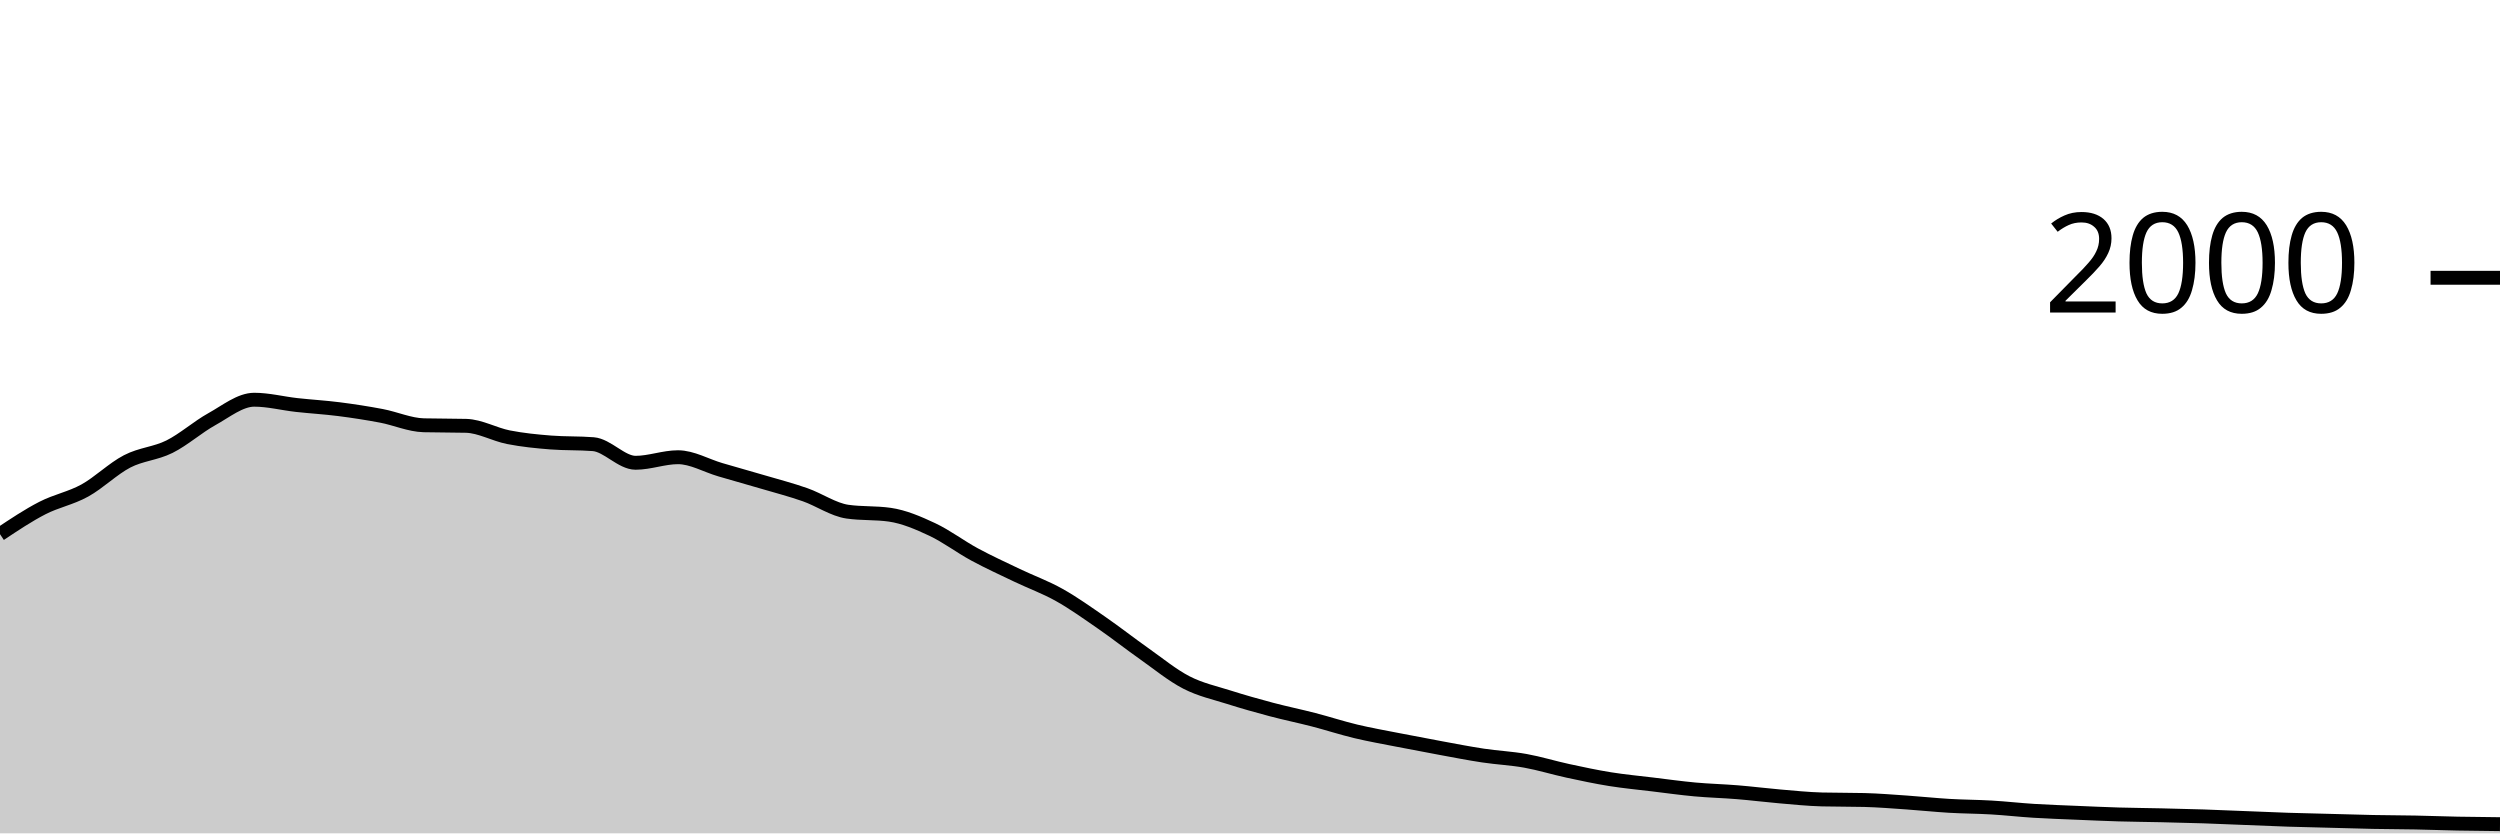
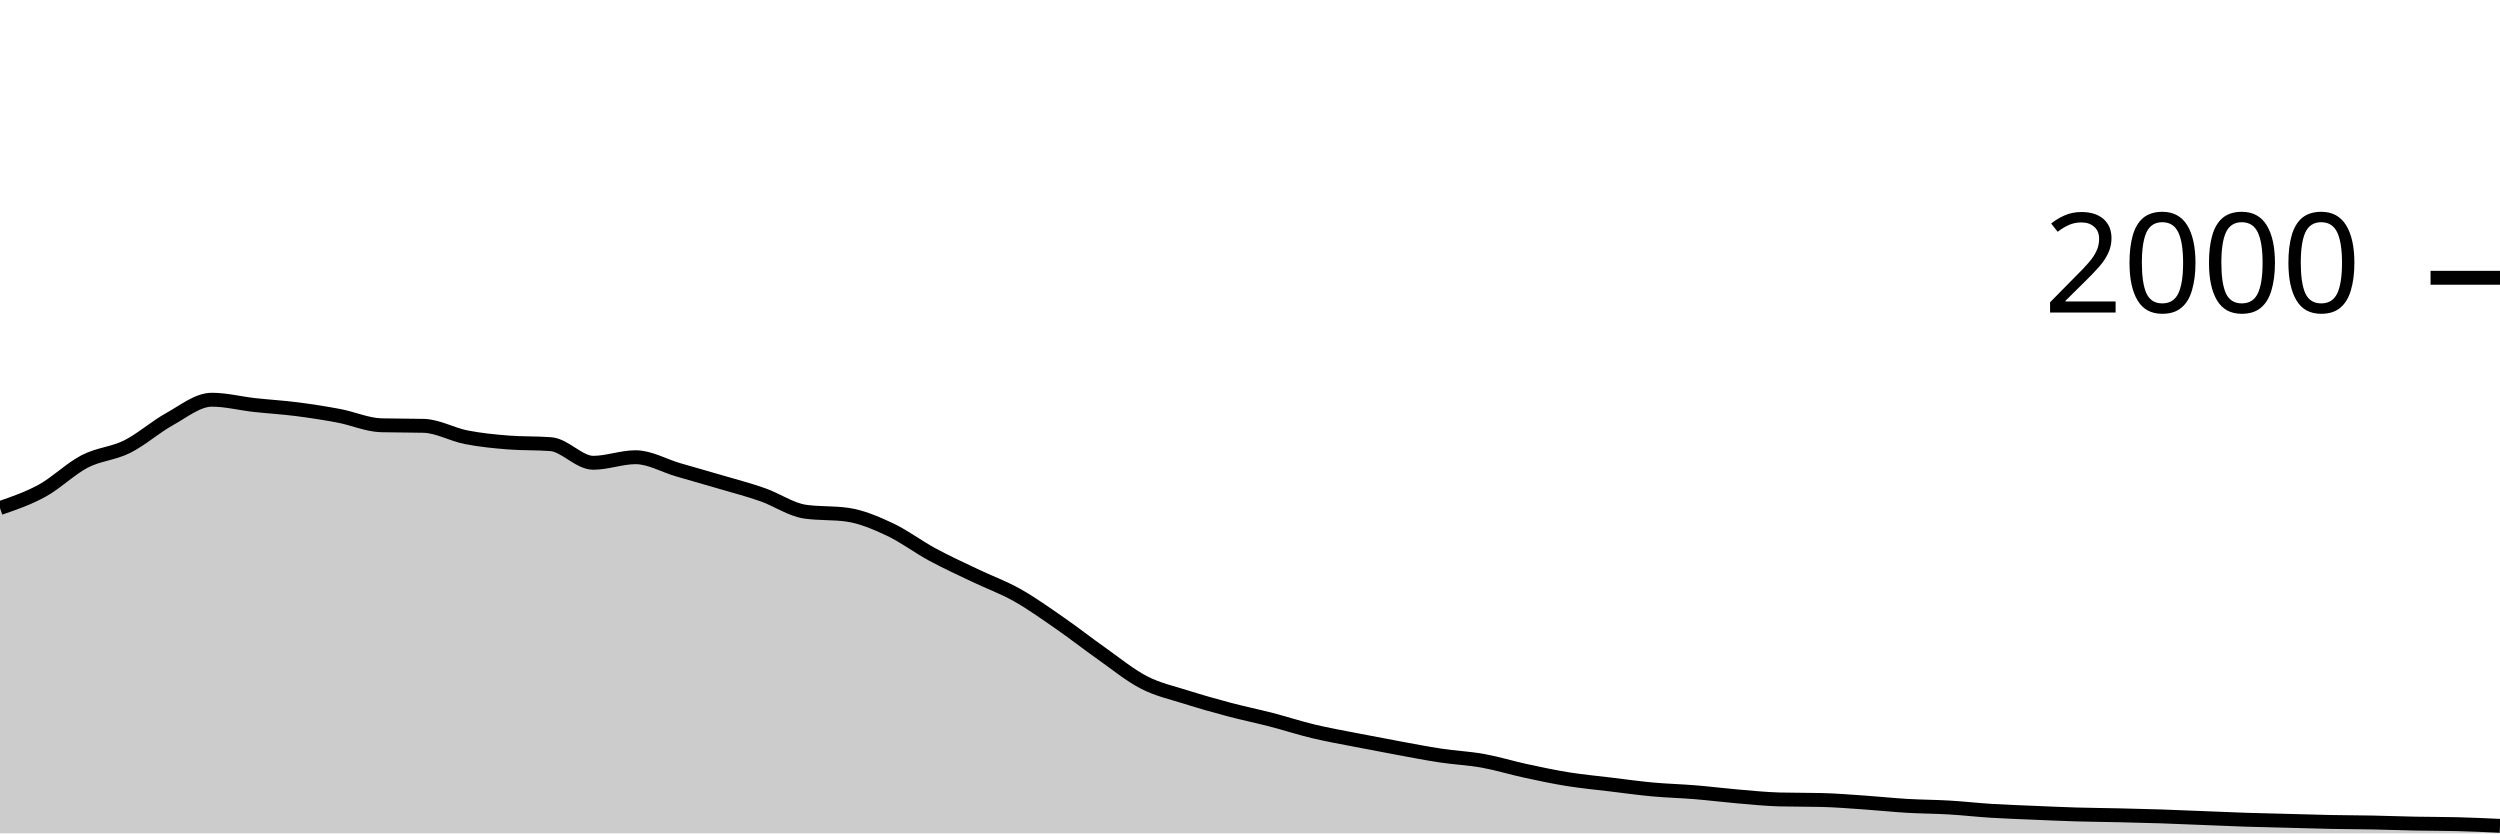
<svg xmlns="http://www.w3.org/2000/svg" viewBox="0 0 180 60">
  <g transform="translate(0,20)">
-     <path class="area" fill="rgba(0, 0, 0, 0.2)" d="M0,18.46C1.017,17.782,2.034,17.103,3.051,16.58C4.068,16.057,5.085,15.88,6.102,15.32C7.119,14.76,8.136,13.747,9.153,13.22C10.169,12.693,11.186,12.667,12.203,12.16C13.22,11.653,14.237,10.743,15.254,10.18C16.271,9.617,17.288,8.78,18.305,8.78C19.322,8.78,20.339,9.047,21.356,9.16C22.373,9.273,23.39,9.33,24.407,9.46C25.424,9.59,26.441,9.747,27.458,9.94C28.475,10.133,29.492,10.593,30.508,10.62C31.525,10.647,32.542,10.633,33.559,10.66C34.576,10.687,35.593,11.28,36.61,11.48C37.627,11.68,38.644,11.78,39.661,11.86C40.678,11.94,41.695,11.9,42.712,11.98C43.729,12.06,44.746,13.32,45.763,13.32C46.78,13.32,47.797,12.92,48.814,12.92C49.831,12.92,50.847,13.523,51.864,13.82C52.881,14.117,53.898,14.4,54.915,14.7C55.932,15,56.949,15.263,57.966,15.62C58.983,15.977,60,16.693,61.017,16.84C62.034,16.987,63.051,16.913,64.068,17.06C65.085,17.207,66.102,17.643,67.119,18.12C68.136,18.597,69.153,19.37,70.169,19.92C71.186,20.47,72.203,20.933,73.22,21.42C74.237,21.907,75.254,22.27,76.271,22.84C77.288,23.41,78.305,24.137,79.322,24.84C80.339,25.543,81.356,26.343,82.373,27.06C83.39,27.777,84.407,28.617,85.424,29.14C86.441,29.663,87.458,29.877,88.475,30.2C89.492,30.523,90.508,30.81,91.525,31.08C92.542,31.35,93.559,31.557,94.576,31.82C95.593,32.083,96.61,32.417,97.627,32.66C98.644,32.903,99.661,33.08,100.678,33.28C101.695,33.48,102.712,33.673,103.729,33.86C104.746,34.047,105.763,34.247,106.78,34.4C107.797,34.553,108.814,34.597,109.831,34.78C110.847,34.963,111.864,35.28,112.881,35.5C113.898,35.72,114.915,35.937,115.932,36.1C116.949,36.263,117.966,36.357,118.983,36.48C120,36.603,121.017,36.747,122.034,36.84C123.051,36.933,124.068,36.957,125.085,37.04C126.102,37.123,127.119,37.253,128.136,37.34C129.153,37.427,130.169,37.533,131.186,37.56C132.203,37.587,133.22,37.573,134.237,37.6C135.254,37.627,136.271,37.71,137.288,37.78C138.305,37.85,139.322,37.96,140.339,38.02C141.356,38.08,142.373,38.08,143.39,38.14C144.407,38.2,145.424,38.317,146.441,38.38C147.458,38.443,148.475,38.477,149.492,38.52C150.508,38.563,151.525,38.61,152.542,38.64C153.559,38.67,154.576,38.677,155.593,38.7C156.61,38.723,157.627,38.747,158.644,38.78C159.661,38.813,160.678,38.86,161.695,38.9C162.712,38.94,163.729,38.987,164.746,39.02C165.763,39.053,166.78,39.073,167.797,39.1C168.814,39.127,169.831,39.16,170.847,39.18C171.864,39.2,172.881,39.2,173.898,39.22C174.915,39.24,175.932,39.28,176.949,39.3C177.966,39.32,178.983,39.33,180,39.34L180,40C178.983,40,177.966,40,176.949,40C175.932,40,174.915,40,173.898,40C172.881,40,171.864,40,170.847,40C169.831,40,168.814,40,167.797,40C166.78,40,165.763,40,164.746,40C163.729,40,162.712,40,161.695,40C160.678,40,159.661,40,158.644,40C157.627,40,156.61,40,155.593,40C154.576,40,153.559,40,152.542,40C151.525,40,150.508,40,149.492,40C148.475,40,147.458,40,146.441,40C145.424,40,144.407,40,143.39,40C142.373,40,141.356,40,140.339,40C139.322,40,138.305,40,137.288,40C136.271,40,135.254,40,134.237,40C133.22,40,132.203,40,131.186,40C130.169,40,129.153,40,128.136,40C127.119,40,126.102,40,125.085,40C124.068,40,123.051,40,122.034,40C121.017,40,120,40,118.983,40C117.966,40,116.949,40,115.932,40C114.915,40,113.898,40,112.881,40C111.864,40,110.847,40,109.831,40C108.814,40,107.797,40,106.78,40C105.763,40,104.746,40,103.729,40C102.712,40,101.695,40,100.678,40C99.661,40,98.644,40,97.627,40C96.61,40,95.593,40,94.576,40C93.559,40,92.542,40,91.525,40C90.508,40,89.492,40,88.475,40C87.458,40,86.441,40,85.424,40C84.407,40,83.39,40,82.373,40C81.356,40,80.339,40,79.322,40C78.305,40,77.288,40,76.271,40C75.254,40,74.237,40,73.22,40C72.203,40,71.186,40,70.169,40C69.153,40,68.136,40,67.119,40C66.102,40,65.085,40,64.068,40C63.051,40,62.034,40,61.017,40C60,40,58.983,40,57.966,40C56.949,40,55.932,40,54.915,40C53.898,40,52.881,40,51.864,40C50.847,40,49.831,40,48.814,40C47.797,40,46.78,40,45.763,40C44.746,40,43.729,40,42.712,40C41.695,40,40.678,40,39.661,40C38.644,40,37.627,40,36.61,40C35.593,40,34.576,40,33.559,40C32.542,40,31.525,40,30.508,40C29.492,40,28.475,40,27.458,40C26.441,40,25.424,40,24.407,40C23.39,40,22.373,40,21.356,40C20.339,40,19.322,40,18.305,40C17.288,40,16.271,40,15.254,40C14.237,40,13.22,40,12.203,40C11.186,40,10.169,40,9.153,40C8.136,40,7.119,40,6.102,40C5.085,40,4.068,40,3.051,40C2.034,40,1.017,40,0,40Z" />
-     <path class="line" stroke="black" fill="none" d="M0,18.46C1.017,17.782,2.034,17.103,3.051,16.58C4.068,16.057,5.085,15.88,6.102,15.32C7.119,14.76,8.136,13.747,9.153,13.22C10.169,12.693,11.186,12.667,12.203,12.16C13.22,11.653,14.237,10.743,15.254,10.18C16.271,9.617,17.288,8.78,18.305,8.78C19.322,8.78,20.339,9.047,21.356,9.16C22.373,9.273,23.39,9.33,24.407,9.46C25.424,9.59,26.441,9.747,27.458,9.94C28.475,10.133,29.492,10.593,30.508,10.62C31.525,10.647,32.542,10.633,33.559,10.66C34.576,10.687,35.593,11.28,36.61,11.48C37.627,11.68,38.644,11.78,39.661,11.86C40.678,11.94,41.695,11.9,42.712,11.98C43.729,12.06,44.746,13.32,45.763,13.32C46.78,13.32,47.797,12.92,48.814,12.92C49.831,12.92,50.847,13.523,51.864,13.82C52.881,14.117,53.898,14.4,54.915,14.7C55.932,15,56.949,15.263,57.966,15.62C58.983,15.977,60,16.693,61.017,16.84C62.034,16.987,63.051,16.913,64.068,17.06C65.085,17.207,66.102,17.643,67.119,18.12C68.136,18.597,69.153,19.37,70.169,19.92C71.186,20.47,72.203,20.933,73.22,21.42C74.237,21.907,75.254,22.27,76.271,22.84C77.288,23.41,78.305,24.137,79.322,24.84C80.339,25.543,81.356,26.343,82.373,27.06C83.39,27.777,84.407,28.617,85.424,29.14C86.441,29.663,87.458,29.877,88.475,30.2C89.492,30.523,90.508,30.81,91.525,31.08C92.542,31.35,93.559,31.557,94.576,31.82C95.593,32.083,96.61,32.417,97.627,32.66C98.644,32.903,99.661,33.08,100.678,33.28C101.695,33.48,102.712,33.673,103.729,33.86C104.746,34.047,105.763,34.247,106.78,34.4C107.797,34.553,108.814,34.597,109.831,34.78C110.847,34.963,111.864,35.28,112.881,35.5C113.898,35.72,114.915,35.937,115.932,36.1C116.949,36.263,117.966,36.357,118.983,36.48C120,36.603,121.017,36.747,122.034,36.84C123.051,36.933,124.068,36.957,125.085,37.04C126.102,37.123,127.119,37.253,128.136,37.34C129.153,37.427,130.169,37.533,131.186,37.56C132.203,37.587,133.22,37.573,134.237,37.6C135.254,37.627,136.271,37.71,137.288,37.78C138.305,37.85,139.322,37.96,140.339,38.02C141.356,38.08,142.373,38.08,143.39,38.14C144.407,38.2,145.424,38.317,146.441,38.38C147.458,38.443,148.475,38.477,149.492,38.52C150.508,38.563,151.525,38.61,152.542,38.64C153.559,38.67,154.576,38.677,155.593,38.7C156.61,38.723,157.627,38.747,158.644,38.78C159.661,38.813,160.678,38.86,161.695,38.9C162.712,38.94,163.729,38.987,164.746,39.02C165.763,39.053,166.78,39.073,167.797,39.1C168.814,39.127,169.831,39.16,170.847,39.18C171.864,39.2,172.881,39.2,173.898,39.22C174.915,39.24,175.932,39.28,176.949,39.3C177.966,39.32,178.983,39.33,180,39.34" />
+     <path class="area" fill="rgba(0, 0, 0, 0.2)" d="M0,16.58C1.017,16.23,2.034,15.88,3.051,15.32C4.068,14.76,5.085,13.747,6.102,13.22C7.119,12.693,8.136,12.667,9.153,12.16C10.169,11.653,11.186,10.743,12.203,10.18C13.22,9.617,14.237,8.78,15.254,8.78C16.271,8.78,17.288,9.047,18.305,9.16C19.322,9.273,20.339,9.33,21.356,9.46C22.373,9.59,23.39,9.747,24.407,9.94C25.424,10.133,26.441,10.593,27.458,10.62C28.475,10.647,29.492,10.633,30.508,10.66C31.525,10.687,32.542,11.28,33.559,11.48C34.576,11.68,35.593,11.78,36.61,11.86C37.627,11.94,38.644,11.9,39.661,11.98C40.678,12.06,41.695,13.32,42.712,13.32C43.729,13.32,44.746,12.92,45.763,12.92C46.78,12.92,47.797,13.523,48.814,13.82C49.831,14.117,50.847,14.4,51.864,14.7C52.881,15,53.898,15.263,54.915,15.62C55.932,15.977,56.949,16.693,57.966,16.84C58.983,16.987,60,16.913,61.017,17.06C62.034,17.207,63.051,17.643,64.068,18.12C65.085,18.597,66.102,19.37,67.119,19.92C68.136,20.47,69.153,20.933,70.169,21.42C71.186,21.907,72.203,22.27,73.22,22.84C74.237,23.41,75.254,24.137,76.271,24.84C77.288,25.543,78.305,26.343,79.322,27.06C80.339,27.777,81.356,28.617,82.373,29.14C83.39,29.663,84.407,29.877,85.424,30.2C86.441,30.523,87.458,30.81,88.475,31.08C89.492,31.35,90.508,31.557,91.525,31.82C92.542,32.083,93.559,32.417,94.576,32.66C95.593,32.903,96.61,33.08,97.627,33.28C98.644,33.48,99.661,33.673,100.678,33.86C101.695,34.047,102.712,34.247,103.729,34.4C104.746,34.553,105.763,34.597,106.78,34.78C107.797,34.963,108.814,35.28,109.831,35.5C110.847,35.72,111.864,35.937,112.881,36.1C113.898,36.263,114.915,36.357,115.932,36.48C116.949,36.603,117.966,36.747,118.983,36.84C120,36.933,121.017,36.957,122.034,37.04C123.051,37.123,124.068,37.253,125.085,37.34C126.102,37.427,127.119,37.533,128.136,37.56C129.153,37.587,130.169,37.573,131.186,37.6C132.203,37.627,133.22,37.71,134.237,37.78C135.254,37.85,136.271,37.96,137.288,38.02C138.305,38.08,139.322,38.08,140.339,38.14C141.356,38.2,142.373,38.317,143.39,38.38C144.407,38.443,145.424,38.477,146.441,38.52C147.458,38.563,148.475,38.61,149.492,38.64C150.508,38.67,151.525,38.677,152.542,38.7C153.559,38.723,154.576,38.747,155.593,38.78C156.61,38.813,157.627,38.86,158.644,38.9C159.661,38.94,160.678,38.987,161.695,39.02C162.712,39.053,163.729,39.073,164.746,39.1C165.763,39.127,166.78,39.16,167.797,39.18C168.814,39.2,169.831,39.2,170.847,39.22C171.864,39.24,172.881,39.28,173.898,39.3C174.915,39.32,175.932,39.313,176.949,39.34C177.966,39.367,178.983,39.413,180,39.46L180,40C178.983,40,177.966,40,176.949,40C175.932,40,174.915,40,173.898,40C172.881,40,171.864,40,170.847,40C169.831,40,168.814,40,167.797,40C166.78,40,165.763,40,164.746,40C163.729,40,162.712,40,161.695,40C160.678,40,159.661,40,158.644,40C157.627,40,156.61,40,155.593,40C154.576,40,153.559,40,152.542,40C151.525,40,150.508,40,149.492,40C148.475,40,147.458,40,146.441,40C145.424,40,144.407,40,143.39,40C142.373,40,141.356,40,140.339,40C139.322,40,138.305,40,137.288,40C136.271,40,135.254,40,134.237,40C133.22,40,132.203,40,131.186,40C130.169,40,129.153,40,128.136,40C127.119,40,126.102,40,125.085,40C124.068,40,123.051,40,122.034,40C121.017,40,120,40,118.983,40C117.966,40,116.949,40,115.932,40C114.915,40,113.898,40,112.881,40C111.864,40,110.847,40,109.831,40C108.814,40,107.797,40,106.78,40C105.763,40,104.746,40,103.729,40C102.712,40,101.695,40,100.678,40C99.661,40,98.644,40,97.627,40C96.61,40,95.593,40,94.576,40C93.559,40,92.542,40,91.525,40C90.508,40,89.492,40,88.475,40C87.458,40,86.441,40,85.424,40C84.407,40,83.39,40,82.373,40C81.356,40,80.339,40,79.322,40C78.305,40,77.288,40,76.271,40C75.254,40,74.237,40,73.22,40C72.203,40,71.186,40,70.169,40C69.153,40,68.136,40,67.119,40C66.102,40,65.085,40,64.068,40C63.051,40,62.034,40,61.017,40C60,40,58.983,40,57.966,40C56.949,40,55.932,40,54.915,40C53.898,40,52.881,40,51.864,40C50.847,40,49.831,40,48.814,40C47.797,40,46.78,40,45.763,40C44.746,40,43.729,40,42.712,40C41.695,40,40.678,40,39.661,40C38.644,40,37.627,40,36.61,40C35.593,40,34.576,40,33.559,40C32.542,40,31.525,40,30.508,40C29.492,40,28.475,40,27.458,40C26.441,40,25.424,40,24.407,40C23.39,40,22.373,40,21.356,40C20.339,40,19.322,40,18.305,40C17.288,40,16.271,40,15.254,40C14.237,40,13.22,40,12.203,40C11.186,40,10.169,40,9.153,40C8.136,40,7.119,40,6.102,40C5.085,40,4.068,40,3.051,40C2.034,40,1.017,40,0,40Z" />
+     <path class="line" stroke="black" fill="none" d="M0,16.58C1.017,16.23,2.034,15.88,3.051,15.32C4.068,14.76,5.085,13.747,6.102,13.22C7.119,12.693,8.136,12.667,9.153,12.16C10.169,11.653,11.186,10.743,12.203,10.18C13.22,9.617,14.237,8.78,15.254,8.78C16.271,8.78,17.288,9.047,18.305,9.16C19.322,9.273,20.339,9.33,21.356,9.46C22.373,9.59,23.39,9.747,24.407,9.94C25.424,10.133,26.441,10.593,27.458,10.62C28.475,10.647,29.492,10.633,30.508,10.66C31.525,10.687,32.542,11.28,33.559,11.48C34.576,11.68,35.593,11.78,36.61,11.86C37.627,11.94,38.644,11.9,39.661,11.98C40.678,12.06,41.695,13.32,42.712,13.32C43.729,13.32,44.746,12.92,45.763,12.92C46.78,12.92,47.797,13.523,48.814,13.82C49.831,14.117,50.847,14.4,51.864,14.7C52.881,15,53.898,15.263,54.915,15.62C55.932,15.977,56.949,16.693,57.966,16.84C58.983,16.987,60,16.913,61.017,17.06C62.034,17.207,63.051,17.643,64.068,18.12C65.085,18.597,66.102,19.37,67.119,19.92C68.136,20.47,69.153,20.933,70.169,21.42C71.186,21.907,72.203,22.27,73.22,22.84C74.237,23.41,75.254,24.137,76.271,24.84C77.288,25.543,78.305,26.343,79.322,27.06C80.339,27.777,81.356,28.617,82.373,29.14C83.39,29.663,84.407,29.877,85.424,30.2C86.441,30.523,87.458,30.81,88.475,31.08C89.492,31.35,90.508,31.557,91.525,31.82C92.542,32.083,93.559,32.417,94.576,32.66C95.593,32.903,96.61,33.08,97.627,33.28C98.644,33.48,99.661,33.673,100.678,33.86C101.695,34.047,102.712,34.247,103.729,34.4C104.746,34.553,105.763,34.597,106.78,34.78C107.797,34.963,108.814,35.28,109.831,35.5C110.847,35.72,111.864,35.937,112.881,36.1C113.898,36.263,114.915,36.357,115.932,36.48C116.949,36.603,117.966,36.747,118.983,36.84C120,36.933,121.017,36.957,122.034,37.04C123.051,37.123,124.068,37.253,125.085,37.34C126.102,37.427,127.119,37.533,128.136,37.56C129.153,37.587,130.169,37.573,131.186,37.6C132.203,37.627,133.22,37.71,134.237,37.78C135.254,37.85,136.271,37.96,137.288,38.02C138.305,38.08,139.322,38.08,140.339,38.14C141.356,38.2,142.373,38.317,143.39,38.38C144.407,38.443,145.424,38.477,146.441,38.52C147.458,38.563,148.475,38.61,149.492,38.64C150.508,38.67,151.525,38.677,152.542,38.7C153.559,38.723,154.576,38.747,155.593,38.78C156.61,38.813,157.627,38.86,158.644,38.9C159.661,38.94,160.678,38.987,161.695,39.02C162.712,39.053,163.729,39.073,164.746,39.1C165.763,39.127,166.78,39.16,167.797,39.18C168.814,39.2,169.831,39.2,170.847,39.22C171.864,39.24,172.881,39.28,173.898,39.3C174.915,39.32,175.932,39.313,176.949,39.34C177.966,39.367,178.983,39.413,180,39.46" />
    <path class="axis-ceiling" stroke-width="1" stroke="black" fill="none" d="M175,0L180,0" />
    <text class="axis-ceiling-label" font-family="sans-serif" text-anchor="end" font-size="10px" x="170" y="2.5">2000</text>
  </g>
</svg>
